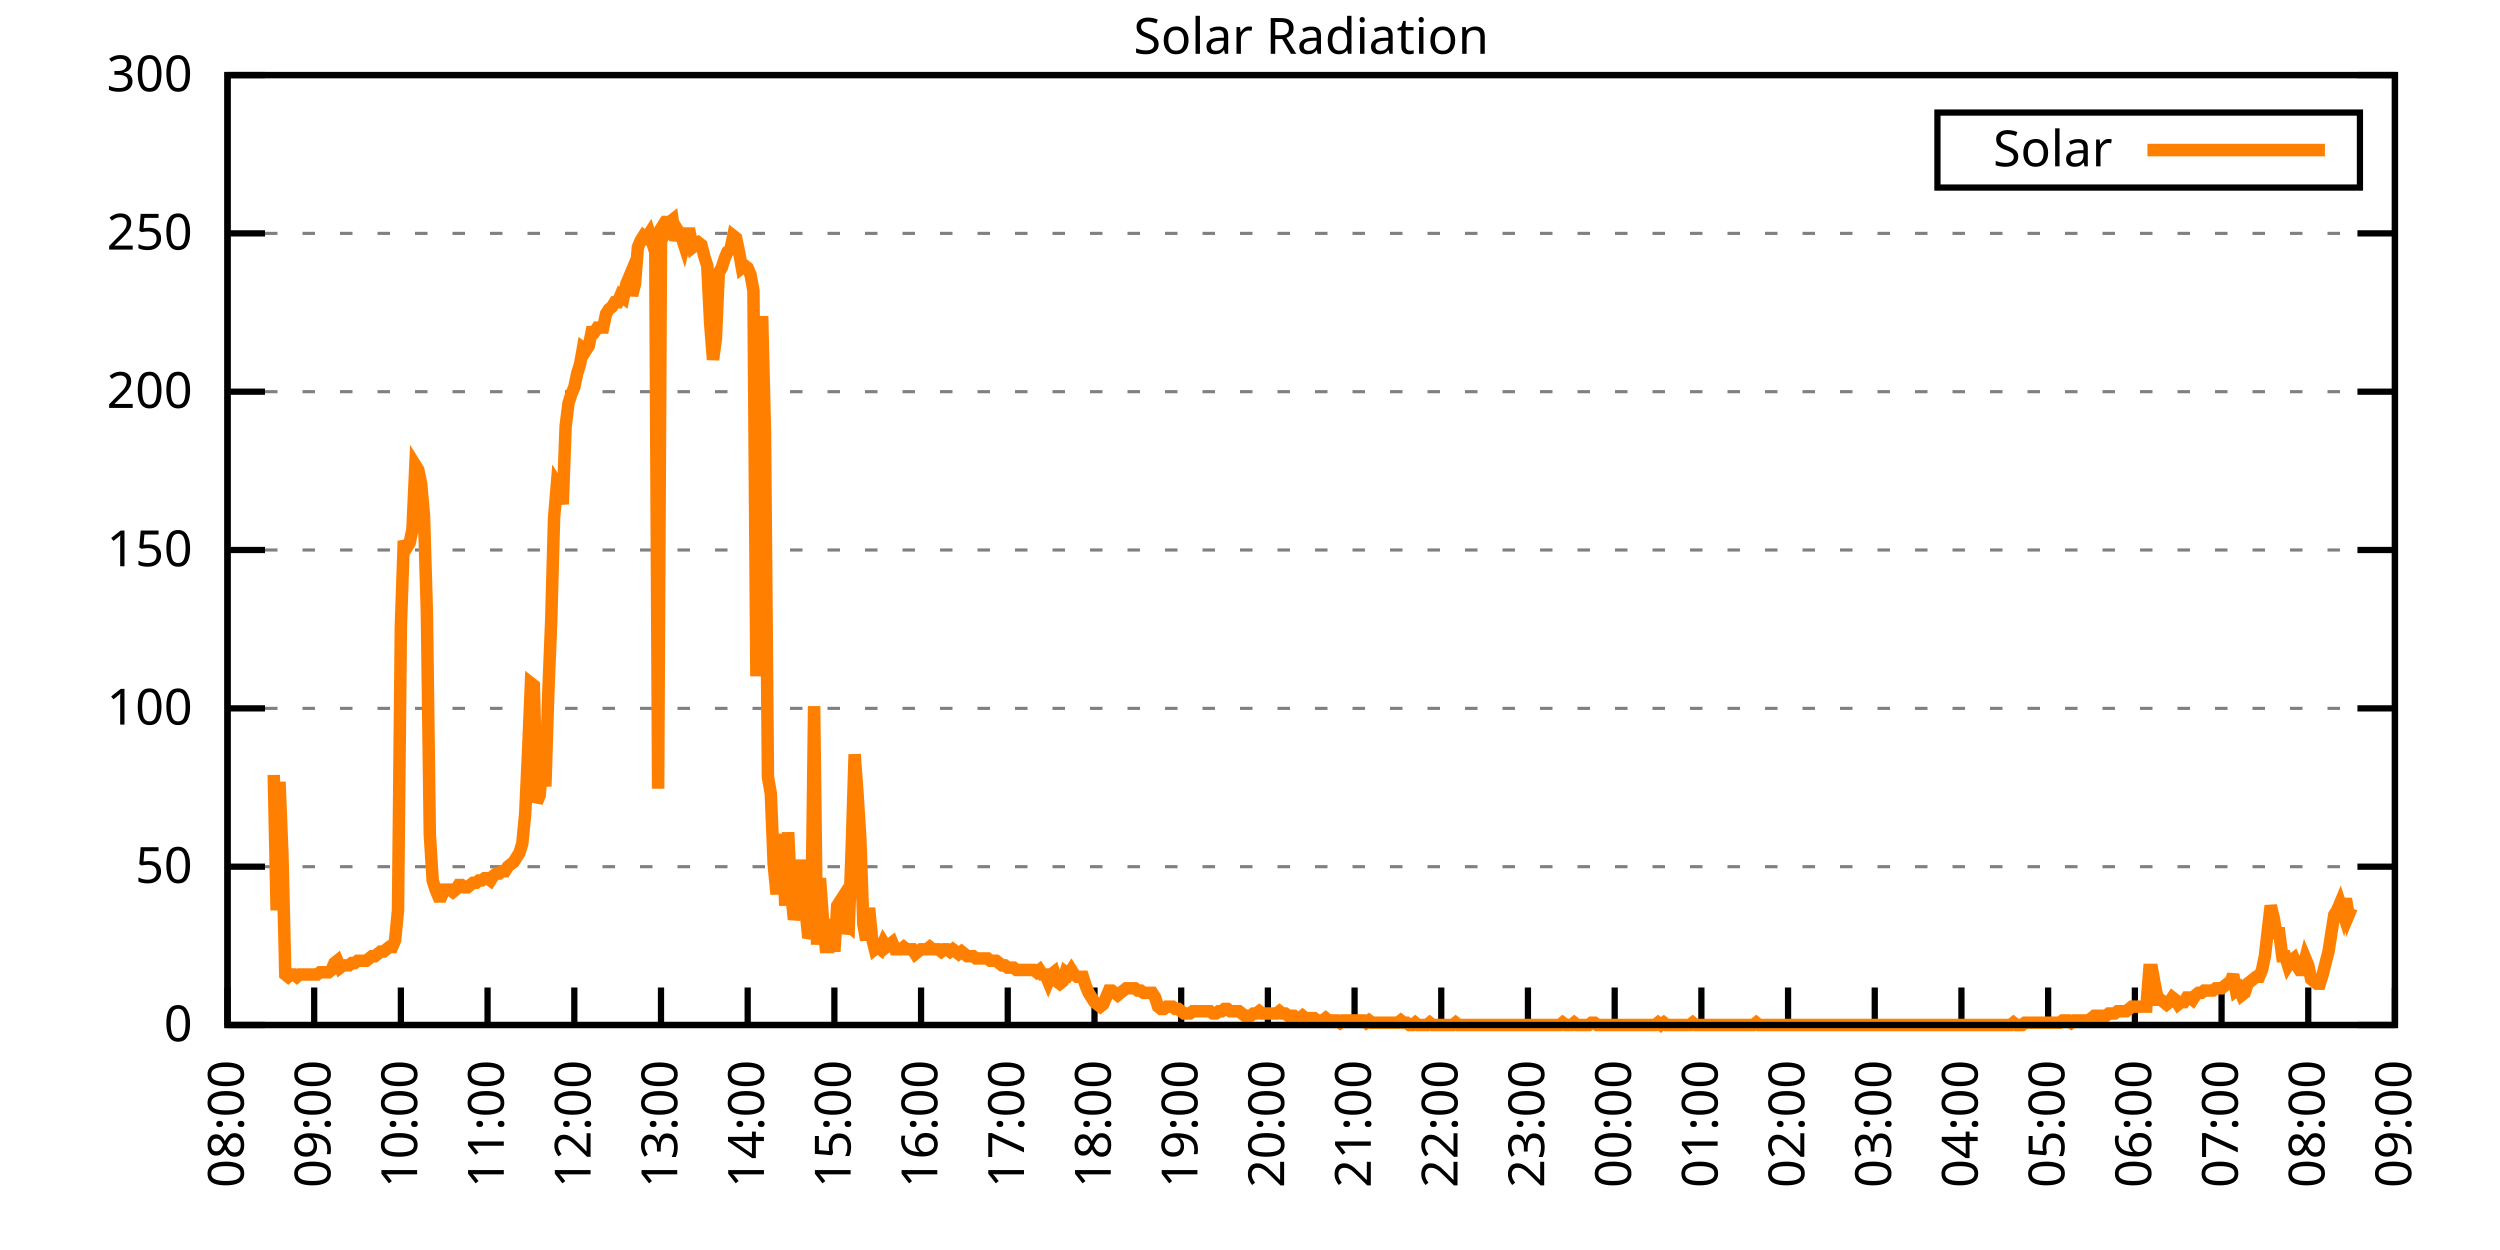
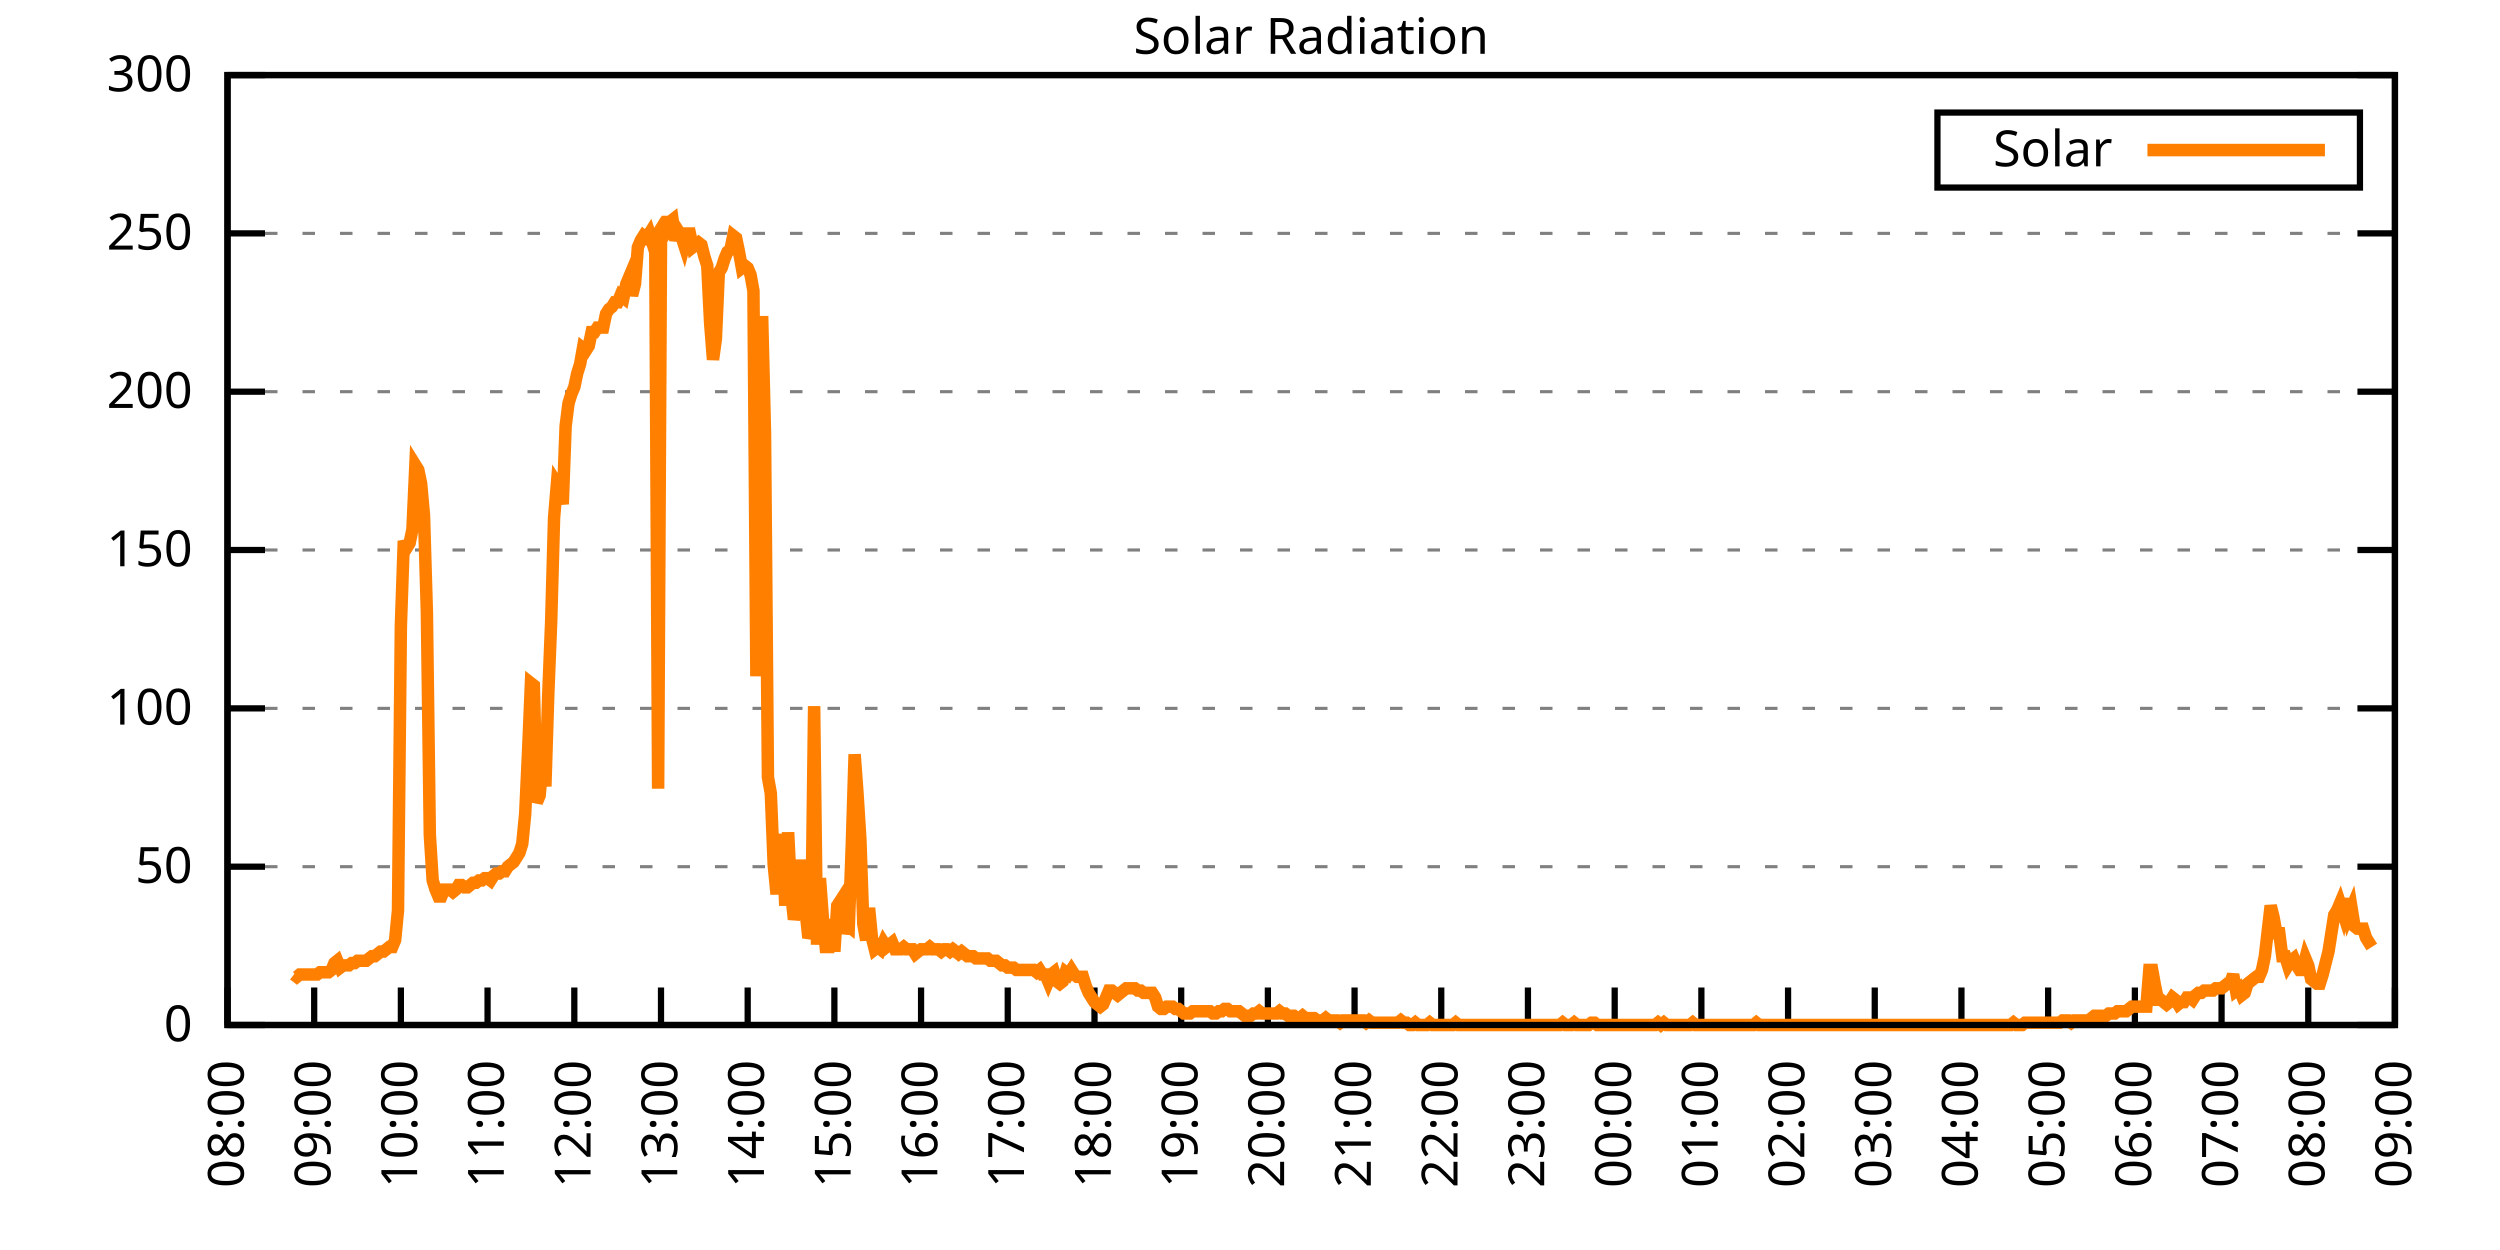
<svg xmlns="http://www.w3.org/2000/svg" xmlns:xlink="http://www.w3.org/1999/xlink" width="400" height="200" viewBox="0 0 400 200">
  <g id="gnuplot_canvas">
    <rect x="0" y="0" width="400" height="200" fill="none" />
    <defs>
      <circle id="gpDot" r="0.5" stroke-width="0.5" stroke="currentColor" />
      <path id="gpPt0" stroke-width="0.333" stroke="currentColor" d="M-1,0 h2 M0,-1 v2" />
      <path id="gpPt1" stroke-width="0.333" stroke="currentColor" d="M-1,-1 L1,1 M1,-1 L-1,1" />
      <path id="gpPt2" stroke-width="0.333" stroke="currentColor" d="M-1,0 L1,0 M0,-1 L0,1 M-1,-1 L1,1 M-1,1 L1,-1" />
      <rect id="gpPt3" stroke-width="0.333" stroke="currentColor" x="-1" y="-1" width="2" height="2" />
      <rect id="gpPt4" stroke-width="0.333" stroke="currentColor" fill="currentColor" x="-1" y="-1" width="2" height="2" />
      <circle id="gpPt5" stroke-width="0.333" stroke="currentColor" cx="0" cy="0" r="1" />
      <use xlink:href="#gpPt5" id="gpPt6" fill="currentColor" stroke="none" />
      <path id="gpPt7" stroke-width="0.333" stroke="currentColor" d="M0,-1.33 L-1.33,0.67 L1.33,0.67 z" />
      <use xlink:href="#gpPt7" id="gpPt8" fill="currentColor" stroke="none" />
      <use xlink:href="#gpPt7" id="gpPt9" stroke="currentColor" transform="rotate(180)" />
      <use xlink:href="#gpPt9" id="gpPt10" fill="currentColor" stroke="none" />
      <use xlink:href="#gpPt3" id="gpPt11" stroke="currentColor" transform="rotate(45)" />
      <use xlink:href="#gpPt11" id="gpPt12" fill="currentColor" stroke="none" />
      <path id="gpPt13" stroke-width="0.333" stroke="currentColor" d="M0,1.330 L1.265,0.411 L0.782,-1.067 L-0.782,-1.076 L-1.265,0.411 z" />
      <use xlink:href="#gpPt13" id="gpPt14" fill="currentColor" stroke="none" />
      <filter id="textbox" filterUnits="objectBoundingBox" x="0" y="0" height="1" width="1">
        <feFlood flood-color="white" flood-opacity="1" result="bgnd" />
        <feComposite in="SourceGraphic" in2="bgnd" operator="atop" />
      </filter>
      <filter id="greybox" filterUnits="objectBoundingBox" x="0" y="0" height="1" width="1">
        <feFlood flood-color="lightgrey" flood-opacity="1" result="grey" />
        <feComposite in="SourceGraphic" in2="grey" operator="atop" />
      </filter>
    </defs>
    <g fill="none" color="white" stroke="currentColor" stroke-width="1.00" stroke-linecap="butt" stroke-linejoin="miter">
</g>
    <g fill="none" color="black" stroke="currentColor" stroke-width="1.00" stroke-linecap="butt" stroke-linejoin="miter">
      <g stroke="none" shape-rendering="crispEdges">
        <polygon fill="rgb(255, 255, 255)" points="36.40,164.00 383.18,164.00 383.18,12.02 36.40,12.02 " />
      </g>
    </g>
    <g fill="none" color="black" stroke="currentColor" stroke-width="1.00" stroke-linecap="butt" stroke-linejoin="miter">
</g>
    <g fill="none" color="black" stroke="black" stroke-width="0.50" stroke-linecap="butt" stroke-linejoin="miter">
</g>
    <g fill="none" color="gray" stroke="currentColor" stroke-width="0.50" stroke-linecap="butt" stroke-linejoin="miter">
      <path stroke="gray" stroke-dasharray="2,4" class="gridline" d="M36.40,164.00 L383.19,164.00  " />
    </g>
    <g fill="none" color="gray" stroke="gray" stroke-width="1.00" stroke-linecap="butt" stroke-linejoin="miter">
</g>
    <g fill="none" color="black" stroke="currentColor" stroke-width="1.00" stroke-linecap="butt" stroke-linejoin="miter">
      <path stroke="black" d="M36.40,164.00 L42.40,164.00 M383.19,164.00 L377.19,164.00  " />
      <g transform="translate(30.80,166.60)" stroke="none" fill="black" font-family="Sans" font-size="8.00" text-anchor="end">
        <text>
          <tspan font-family="Sans"> 0</tspan>
        </text>
      </g>
    </g>
    <g fill="none" color="black" stroke="currentColor" stroke-width="1.00" stroke-linecap="butt" stroke-linejoin="miter">
</g>
    <g fill="none" color="black" stroke="black" stroke-width="0.50" stroke-linecap="butt" stroke-linejoin="miter">
</g>
    <g fill="none" color="gray" stroke="currentColor" stroke-width="0.50" stroke-linecap="butt" stroke-linejoin="miter">
      <path stroke="gray" stroke-dasharray="2,4" class="gridline" d="M36.40,138.67 L383.19,138.67  " />
    </g>
    <g fill="none" color="gray" stroke="gray" stroke-width="1.00" stroke-linecap="butt" stroke-linejoin="miter">
</g>
    <g fill="none" color="black" stroke="currentColor" stroke-width="1.00" stroke-linecap="butt" stroke-linejoin="miter">
      <path stroke="black" d="M36.40,138.67 L42.40,138.67 M383.19,138.67 L377.19,138.67  " />
      <g transform="translate(30.80,141.27)" stroke="none" fill="black" font-family="Sans" font-size="8.00" text-anchor="end">
        <text>
          <tspan font-family="Sans"> 50</tspan>
        </text>
      </g>
    </g>
    <g fill="none" color="black" stroke="currentColor" stroke-width="1.00" stroke-linecap="butt" stroke-linejoin="miter">
</g>
    <g fill="none" color="black" stroke="black" stroke-width="0.50" stroke-linecap="butt" stroke-linejoin="miter">
</g>
    <g fill="none" color="gray" stroke="currentColor" stroke-width="0.50" stroke-linecap="butt" stroke-linejoin="miter">
      <path stroke="gray" stroke-dasharray="2,4" class="gridline" d="M36.40,113.34 L383.19,113.34  " />
    </g>
    <g fill="none" color="gray" stroke="gray" stroke-width="1.00" stroke-linecap="butt" stroke-linejoin="miter">
</g>
    <g fill="none" color="black" stroke="currentColor" stroke-width="1.00" stroke-linecap="butt" stroke-linejoin="miter">
      <path stroke="black" d="M36.40,113.34 L42.40,113.34 M383.19,113.34 L377.19,113.34  " />
      <g transform="translate(30.80,115.94)" stroke="none" fill="black" font-family="Sans" font-size="8.00" text-anchor="end">
        <text>
          <tspan font-family="Sans"> 100</tspan>
        </text>
      </g>
    </g>
    <g fill="none" color="black" stroke="currentColor" stroke-width="1.00" stroke-linecap="butt" stroke-linejoin="miter">
</g>
    <g fill="none" color="black" stroke="black" stroke-width="0.50" stroke-linecap="butt" stroke-linejoin="miter">
</g>
    <g fill="none" color="gray" stroke="currentColor" stroke-width="0.50" stroke-linecap="butt" stroke-linejoin="miter">
      <path stroke="gray" stroke-dasharray="2,4" class="gridline" d="M36.40,88.00 L383.19,88.00  " />
    </g>
    <g fill="none" color="gray" stroke="gray" stroke-width="1.00" stroke-linecap="butt" stroke-linejoin="miter">
</g>
    <g fill="none" color="black" stroke="currentColor" stroke-width="1.00" stroke-linecap="butt" stroke-linejoin="miter">
      <path stroke="black" d="M36.40,88.00 L42.40,88.00 M383.19,88.00 L377.19,88.00  " />
      <g transform="translate(30.80,90.60)" stroke="none" fill="black" font-family="Sans" font-size="8.00" text-anchor="end">
        <text>
          <tspan font-family="Sans"> 150</tspan>
        </text>
      </g>
    </g>
    <g fill="none" color="black" stroke="currentColor" stroke-width="1.00" stroke-linecap="butt" stroke-linejoin="miter">
</g>
    <g fill="none" color="black" stroke="black" stroke-width="0.50" stroke-linecap="butt" stroke-linejoin="miter">
</g>
    <g fill="none" color="gray" stroke="currentColor" stroke-width="0.50" stroke-linecap="butt" stroke-linejoin="miter">
      <path stroke="gray" stroke-dasharray="2,4" class="gridline" d="M36.40,62.67 L383.19,62.67  " />
    </g>
    <g fill="none" color="gray" stroke="gray" stroke-width="1.00" stroke-linecap="butt" stroke-linejoin="miter">
</g>
    <g fill="none" color="black" stroke="currentColor" stroke-width="1.00" stroke-linecap="butt" stroke-linejoin="miter">
      <path stroke="black" d="M36.40,62.67 L42.40,62.67 M383.19,62.67 L377.19,62.67  " />
      <g transform="translate(30.80,65.27)" stroke="none" fill="black" font-family="Sans" font-size="8.00" text-anchor="end">
        <text>
          <tspan font-family="Sans"> 200</tspan>
        </text>
      </g>
    </g>
    <g fill="none" color="black" stroke="currentColor" stroke-width="1.00" stroke-linecap="butt" stroke-linejoin="miter">
</g>
    <g fill="none" color="black" stroke="black" stroke-width="0.50" stroke-linecap="butt" stroke-linejoin="miter">
</g>
    <g fill="none" color="gray" stroke="currentColor" stroke-width="0.50" stroke-linecap="butt" stroke-linejoin="miter">
      <path stroke="gray" stroke-dasharray="2,4" class="gridline" d="M36.40,37.34 L383.19,37.34  " />
    </g>
    <g fill="none" color="gray" stroke="gray" stroke-width="1.00" stroke-linecap="butt" stroke-linejoin="miter">
</g>
    <g fill="none" color="black" stroke="currentColor" stroke-width="1.00" stroke-linecap="butt" stroke-linejoin="miter">
      <path stroke="black" d="M36.40,37.34 L42.40,37.34 M383.19,37.34 L377.19,37.34  " />
      <g transform="translate(30.80,39.94)" stroke="none" fill="black" font-family="Sans" font-size="8.00" text-anchor="end">
        <text>
          <tspan font-family="Sans"> 250</tspan>
        </text>
      </g>
    </g>
    <g fill="none" color="black" stroke="currentColor" stroke-width="1.00" stroke-linecap="butt" stroke-linejoin="miter">
</g>
    <g fill="none" color="black" stroke="black" stroke-width="0.50" stroke-linecap="butt" stroke-linejoin="miter">
</g>
    <g fill="none" color="gray" stroke="currentColor" stroke-width="0.50" stroke-linecap="butt" stroke-linejoin="miter">
      <path stroke="gray" stroke-dasharray="2,4" class="gridline" d="M36.40,12.01 L383.19,12.01  " />
    </g>
    <g fill="none" color="gray" stroke="gray" stroke-width="1.00" stroke-linecap="butt" stroke-linejoin="miter">
</g>
    <g fill="none" color="black" stroke="currentColor" stroke-width="1.00" stroke-linecap="butt" stroke-linejoin="miter">
      <path stroke="black" d="M36.40,12.01 L42.40,12.01 M383.19,12.01 L377.19,12.01  " />
      <g transform="translate(30.80,14.61)" stroke="none" fill="black" font-family="Sans" font-size="8.00" text-anchor="end">
        <text>
          <tspan font-family="Sans"> 300</tspan>
        </text>
      </g>
    </g>
    <g fill="none" color="black" stroke="currentColor" stroke-width="1.00" stroke-linecap="butt" stroke-linejoin="miter">
      <path stroke="black" d="M36.40,164.00 L36.40,158.00  " />
      <g transform="translate(39.00,169.60) rotate(270.00)" stroke="none" fill="black" font-family="Sans" font-size="8.00" text-anchor="end">
        <text>
          <tspan font-family="Sans">08:00</tspan>
        </text>
      </g>
    </g>
    <g fill="none" color="black" stroke="currentColor" stroke-width="1.00" stroke-linecap="butt" stroke-linejoin="miter">
      <path stroke="black" d="M50.27,164.00 L50.27,158.00  " />
      <g transform="translate(52.87,169.60) rotate(270.00)" stroke="none" fill="black" font-family="Sans" font-size="8.00" text-anchor="end">
        <text>
          <tspan font-family="Sans">09:00</tspan>
        </text>
      </g>
    </g>
    <g fill="none" color="black" stroke="currentColor" stroke-width="1.00" stroke-linecap="butt" stroke-linejoin="miter">
      <path stroke="black" d="M64.14,164.00 L64.14,158.00  " />
      <g transform="translate(66.74,169.60) rotate(270.00)" stroke="none" fill="black" font-family="Sans" font-size="8.00" text-anchor="end">
        <text>
          <tspan font-family="Sans">10:00</tspan>
        </text>
      </g>
    </g>
    <g fill="none" color="black" stroke="currentColor" stroke-width="1.00" stroke-linecap="butt" stroke-linejoin="miter">
      <path stroke="black" d="M78.01,164.00 L78.01,158.00  " />
      <g transform="translate(80.61,169.60) rotate(270.00)" stroke="none" fill="black" font-family="Sans" font-size="8.00" text-anchor="end">
        <text>
          <tspan font-family="Sans">11:00</tspan>
        </text>
      </g>
    </g>
    <g fill="none" color="black" stroke="currentColor" stroke-width="1.00" stroke-linecap="butt" stroke-linejoin="miter">
      <path stroke="black" d="M91.89,164.00 L91.89,158.00  " />
      <g transform="translate(94.49,169.60) rotate(270.00)" stroke="none" fill="black" font-family="Sans" font-size="8.00" text-anchor="end">
        <text>
          <tspan font-family="Sans">12:00</tspan>
        </text>
      </g>
    </g>
    <g fill="none" color="black" stroke="currentColor" stroke-width="1.00" stroke-linecap="butt" stroke-linejoin="miter">
      <path stroke="black" d="M105.76,164.00 L105.76,158.00  " />
      <g transform="translate(108.36,169.60) rotate(270.00)" stroke="none" fill="black" font-family="Sans" font-size="8.00" text-anchor="end">
        <text>
          <tspan font-family="Sans">13:00</tspan>
        </text>
      </g>
    </g>
    <g fill="none" color="black" stroke="currentColor" stroke-width="1.00" stroke-linecap="butt" stroke-linejoin="miter">
      <path stroke="black" d="M119.63,164.00 L119.63,158.00  " />
      <g transform="translate(122.23,169.60) rotate(270.00)" stroke="none" fill="black" font-family="Sans" font-size="8.00" text-anchor="end">
        <text>
          <tspan font-family="Sans">14:00</tspan>
        </text>
      </g>
    </g>
    <g fill="none" color="black" stroke="currentColor" stroke-width="1.00" stroke-linecap="butt" stroke-linejoin="miter">
      <path stroke="black" d="M133.50,164.00 L133.50,158.00  " />
      <g transform="translate(136.10,169.60) rotate(270.00)" stroke="none" fill="black" font-family="Sans" font-size="8.00" text-anchor="end">
        <text>
          <tspan font-family="Sans">15:00</tspan>
        </text>
      </g>
    </g>
    <g fill="none" color="black" stroke="currentColor" stroke-width="1.00" stroke-linecap="butt" stroke-linejoin="miter">
      <path stroke="black" d="M147.37,164.00 L147.37,158.00  " />
      <g transform="translate(149.97,169.60) rotate(270.00)" stroke="none" fill="black" font-family="Sans" font-size="8.00" text-anchor="end">
        <text>
          <tspan font-family="Sans">16:00</tspan>
        </text>
      </g>
    </g>
    <g fill="none" color="black" stroke="currentColor" stroke-width="1.00" stroke-linecap="butt" stroke-linejoin="miter">
      <path stroke="black" d="M161.24,164.00 L161.24,158.00  " />
      <g transform="translate(163.84,169.60) rotate(270.00)" stroke="none" fill="black" font-family="Sans" font-size="8.00" text-anchor="end">
        <text>
          <tspan font-family="Sans">17:00</tspan>
        </text>
      </g>
    </g>
    <g fill="none" color="black" stroke="currentColor" stroke-width="1.00" stroke-linecap="butt" stroke-linejoin="miter">
      <path stroke="black" d="M175.12,164.00 L175.12,158.00  " />
      <g transform="translate(177.72,169.60) rotate(270.00)" stroke="none" fill="black" font-family="Sans" font-size="8.00" text-anchor="end">
        <text>
          <tspan font-family="Sans">18:00</tspan>
        </text>
      </g>
    </g>
    <g fill="none" color="black" stroke="currentColor" stroke-width="1.00" stroke-linecap="butt" stroke-linejoin="miter">
      <path stroke="black" d="M188.99,164.00 L188.99,158.00  " />
      <g transform="translate(191.59,169.60) rotate(270.00)" stroke="none" fill="black" font-family="Sans" font-size="8.00" text-anchor="end">
        <text>
          <tspan font-family="Sans">19:00</tspan>
        </text>
      </g>
    </g>
    <g fill="none" color="black" stroke="currentColor" stroke-width="1.00" stroke-linecap="butt" stroke-linejoin="miter">
      <path stroke="black" d="M202.86,164.00 L202.86,158.00  " />
      <g transform="translate(205.46,169.60) rotate(270.00)" stroke="none" fill="black" font-family="Sans" font-size="8.00" text-anchor="end">
        <text>
          <tspan font-family="Sans">20:00</tspan>
        </text>
      </g>
    </g>
    <g fill="none" color="black" stroke="currentColor" stroke-width="1.00" stroke-linecap="butt" stroke-linejoin="miter">
      <path stroke="black" d="M216.73,164.00 L216.73,158.00  " />
      <g transform="translate(219.33,169.60) rotate(270.00)" stroke="none" fill="black" font-family="Sans" font-size="8.00" text-anchor="end">
        <text>
          <tspan font-family="Sans">21:00</tspan>
        </text>
      </g>
    </g>
    <g fill="none" color="black" stroke="currentColor" stroke-width="1.00" stroke-linecap="butt" stroke-linejoin="miter">
      <path stroke="black" d="M230.60,164.00 L230.60,158.00  " />
      <g transform="translate(233.20,169.60) rotate(270.00)" stroke="none" fill="black" font-family="Sans" font-size="8.00" text-anchor="end">
        <text>
          <tspan font-family="Sans">22:00</tspan>
        </text>
      </g>
    </g>
    <g fill="none" color="black" stroke="currentColor" stroke-width="1.00" stroke-linecap="butt" stroke-linejoin="miter">
      <path stroke="black" d="M244.47,164.00 L244.47,158.00  " />
      <g transform="translate(247.07,169.60) rotate(270.00)" stroke="none" fill="black" font-family="Sans" font-size="8.00" text-anchor="end">
        <text>
          <tspan font-family="Sans">23:00</tspan>
        </text>
      </g>
    </g>
    <g fill="none" color="black" stroke="currentColor" stroke-width="1.00" stroke-linecap="butt" stroke-linejoin="miter">
      <path stroke="black" d="M258.35,164.00 L258.35,158.00  " />
      <g transform="translate(260.95,169.60) rotate(270.00)" stroke="none" fill="black" font-family="Sans" font-size="8.00" text-anchor="end">
        <text>
          <tspan font-family="Sans">00:00</tspan>
        </text>
      </g>
    </g>
    <g fill="none" color="black" stroke="currentColor" stroke-width="1.00" stroke-linecap="butt" stroke-linejoin="miter">
      <path stroke="black" d="M272.22,164.00 L272.22,158.00  " />
      <g transform="translate(274.82,169.60) rotate(270.00)" stroke="none" fill="black" font-family="Sans" font-size="8.00" text-anchor="end">
        <text>
          <tspan font-family="Sans">01:00</tspan>
        </text>
      </g>
    </g>
    <g fill="none" color="black" stroke="currentColor" stroke-width="1.00" stroke-linecap="butt" stroke-linejoin="miter">
      <path stroke="black" d="M286.09,164.00 L286.09,158.00  " />
      <g transform="translate(288.69,169.60) rotate(270.00)" stroke="none" fill="black" font-family="Sans" font-size="8.00" text-anchor="end">
        <text>
          <tspan font-family="Sans">02:00</tspan>
        </text>
      </g>
    </g>
    <g fill="none" color="black" stroke="currentColor" stroke-width="1.00" stroke-linecap="butt" stroke-linejoin="miter">
      <path stroke="black" d="M299.96,164.00 L299.96,158.00  " />
      <g transform="translate(302.56,169.60) rotate(270.00)" stroke="none" fill="black" font-family="Sans" font-size="8.00" text-anchor="end">
        <text>
          <tspan font-family="Sans">03:00</tspan>
        </text>
      </g>
    </g>
    <g fill="none" color="black" stroke="currentColor" stroke-width="1.00" stroke-linecap="butt" stroke-linejoin="miter">
      <path stroke="black" d="M313.83,164.00 L313.83,158.00  " />
      <g transform="translate(316.43,169.60) rotate(270.00)" stroke="none" fill="black" font-family="Sans" font-size="8.00" text-anchor="end">
        <text>
          <tspan font-family="Sans">04:00</tspan>
        </text>
      </g>
    </g>
    <g fill="none" color="black" stroke="currentColor" stroke-width="1.00" stroke-linecap="butt" stroke-linejoin="miter">
      <path stroke="black" d="M327.70,164.00 L327.70,158.00  " />
      <g transform="translate(330.30,169.60) rotate(270.00)" stroke="none" fill="black" font-family="Sans" font-size="8.00" text-anchor="end">
        <text>
          <tspan font-family="Sans">05:00</tspan>
        </text>
      </g>
    </g>
    <g fill="none" color="black" stroke="currentColor" stroke-width="1.00" stroke-linecap="butt" stroke-linejoin="miter">
      <path stroke="black" d="M341.58,164.00 L341.58,158.00  " />
      <g transform="translate(344.18,169.60) rotate(270.00)" stroke="none" fill="black" font-family="Sans" font-size="8.00" text-anchor="end">
        <text>
          <tspan font-family="Sans">06:00</tspan>
        </text>
      </g>
    </g>
    <g fill="none" color="black" stroke="currentColor" stroke-width="1.00" stroke-linecap="butt" stroke-linejoin="miter">
      <path stroke="black" d="M355.45,164.00 L355.45,158.00  " />
      <g transform="translate(358.05,169.60) rotate(270.00)" stroke="none" fill="black" font-family="Sans" font-size="8.00" text-anchor="end">
        <text>
          <tspan font-family="Sans">07:00</tspan>
        </text>
      </g>
    </g>
    <g fill="none" color="black" stroke="currentColor" stroke-width="1.00" stroke-linecap="butt" stroke-linejoin="miter">
      <path stroke="black" d="M369.32,164.00 L369.32,158.00  " />
      <g transform="translate(371.92,169.60) rotate(270.00)" stroke="none" fill="black" font-family="Sans" font-size="8.00" text-anchor="end">
        <text>
          <tspan font-family="Sans">08:00</tspan>
        </text>
      </g>
    </g>
    <g fill="none" color="black" stroke="currentColor" stroke-width="1.00" stroke-linecap="butt" stroke-linejoin="miter">
      <path stroke="black" d="M383.19,164.00 L383.19,158.00  " />
      <g transform="translate(385.79,169.60) rotate(270.00)" stroke="none" fill="black" font-family="Sans" font-size="8.00" text-anchor="end">
        <text>
          <tspan font-family="Sans">09:00</tspan>
        </text>
      </g>
    </g>
    <g fill="none" color="black" stroke="currentColor" stroke-width="1.00" stroke-linecap="butt" stroke-linejoin="miter">
</g>
    <g fill="none" color="black" stroke="currentColor" stroke-width="1.00" stroke-linecap="butt" stroke-linejoin="miter">
      <path stroke="black" d="M36.40,12.01 L36.40,164.00 L383.19,164.00 L383.19,12.01 L36.40,12.01 Z  " />
    </g>
    <g fill="none" color="black" stroke="currentColor" stroke-width="1.00" stroke-linecap="butt" stroke-linejoin="miter">
</g>
    <g fill="none" color="black" stroke="currentColor" stroke-width="1.00" stroke-linecap="butt" stroke-linejoin="miter">
      <path stroke="black" d="M309.99,30.01 L309.99,18.01 L377.59,18.01 L377.59,30.01 L309.99,30.01 Z  " />
    </g>
    <g id="Solar_Radiation_plot_1">
      <g fill="none" color="white" stroke="black" stroke-width="2.00" stroke-linecap="butt" stroke-linejoin="miter">
</g>
      <g fill="none" color="black" stroke="currentColor" stroke-width="2.00" stroke-linecap="butt" stroke-linejoin="miter">
        <g transform="translate(337.99,26.61)" stroke="none" fill="black" font-family="Sans" font-size="8.00" text-anchor="end">
          <text>
            <tspan font-family="Sans">Solar</tspan>
          </text>
        </g>
      </g>
      <g fill="none" color="black" stroke="currentColor" stroke-width="2.00" stroke-linecap="butt" stroke-linejoin="miter">
-         <path stroke="rgb(255, 127,   0)" d="M343.59,24.01 L371.99,24.01 M43.80,123.99 L44.26,145.65 L44.72,125.09 L45.19,136.84 L45.65,155.92 L46.11,156.29   L46.57,155.92 L47.03,155.92 L47.50,156.29 L47.96,155.92 L48.42,155.92 L48.88,155.92 L49.35,155.92 L49.81,155.92   L50.27,155.92 L50.73,155.92 L51.20,155.56 L51.66,155.56 L52.12,155.56 L52.58,155.56 L53.05,155.19 L53.51,154.09   L53.97,153.72 L54.43,154.82 L54.90,154.46 L55.36,154.46 L55.82,154.46 L56.28,154.09 L56.75,154.09 L57.21,153.72   L57.67,153.72 L58.13,153.72 L58.59,153.72 L59.06,153.35 L59.52,152.99 L59.98,152.99 L60.44,152.62 L60.91,152.25   L61.37,152.25 L61.83,151.89 L62.29,151.52 L62.76,151.52 L63.22,150.42 L63.68,145.65 L64.14,100.13 L64.61,86.55   L65.07,87.65 L65.53,86.91 L65.99,84.71 L66.46,74.43 L66.92,75.17 L67.38,77.37 L67.84,82.51 L68.30,97.93   L68.77,133.53 L69.23,140.87 L69.69,142.34 L70.15,143.44 L70.62,143.44 L71.08,142.34 L71.54,142.34 L72.00,142.34   L72.47,142.71 L72.93,142.34 L73.39,141.61 L73.85,141.61 L74.32,141.98 L74.78,141.98 L75.24,141.61 L75.70,141.24   L76.17,141.24 L76.63,140.87 L77.09,140.87 L77.55,140.51 L78.01,140.51 L78.48,140.87 L78.94,140.14 L79.40,139.77   L79.86,139.77 L80.33,139.41 L80.79,139.41 L81.25,138.67 L81.71,138.30 L82.18,137.94 L82.64,137.20 L83.10,136.47   L83.56,135.00 L84.03,130.23 L84.49,120.32 L84.95,109.31 L85.41,109.67 L85.88,128.39 L86.34,127.29 L86.80,122.15   L87.26,125.82 L87.72,111.14 L88.19,99.39 L88.65,82.88 L89.11,77.37 L89.57,78.10 L90.04,80.67 L90.50,68.19   L90.96,64.52 L91.42,63.05 L91.89,61.95 L92.35,59.75 L92.81,58.28 L93.27,55.71 L93.74,56.08 L94.20,55.35   L94.66,53.14 L95.12,53.14 L95.59,52.41 L96.05,52.41 L96.51,52.41 L96.97,50.21 L97.44,49.47 L97.90,49.11   L98.36,48.37 L98.82,48.37 L99.28,47.27 L99.75,47.64 L100.21,45.43 L100.67,44.33 L101.13,47.27 L101.60,45.43   L102.06,39.56 L102.52,38.46 L102.98,37.73 L103.45,38.09 L103.91,37.36 L104.37,38.83 L104.83,38.09 L105.30,126.19   L105.76,38.46 L106.22,37.73 L106.68,35.52 L107.15,35.52 L107.61,35.16 L108.07,38.46 L108.53,36.99 L108.99,37.73   L109.46,39.19 L109.92,37.36 L110.38,37.36 L110.84,39.56 L111.31,39.19 L111.77,38.83 L112.23,39.19 L112.69,41.03   L113.16,42.50 L113.62,51.68 L114.08,57.55 L114.54,54.24 L115.01,43.60 L115.47,42.87 L115.93,41.40 L116.39,40.30   L116.86,39.93 L117.32,37.73 L117.78,38.09 L118.24,40.30 L118.70,42.87 L119.17,42.50 L119.63,42.87 L120.09,43.97   L120.55,46.54 L121.02,108.20 L121.48,88.75 L121.94,50.57 L122.40,69.29 L122.87,124.36 L123.33,126.93 L123.79,138.30   L124.25,143.08 L124.72,135.74 L125.18,133.53 L125.64,144.91 L126.10,133.17 L126.57,142.71 L127.03,147.11 L127.49,145.28   L127.95,137.57 L128.41,143.81 L128.88,145.65 L129.34,150.05 L129.80,148.95 L130.26,112.98 L130.73,151.15 L131.19,140.51   L131.65,146.75 L132.11,151.52 L132.58,151.52 L133.04,147.11 L133.50,152.25 L133.96,144.91 L134.43,144.18 L134.89,149.32   L135.35,147.85 L135.81,148.22 L136.28,135.37 L136.74,120.69 L137.20,126.93 L137.66,134.27 L138.13,147.85 L138.59,150.42   L139.05,145.28 L139.51,150.05 L139.97,151.89 L140.44,151.52 L140.90,151.89 L141.36,150.79 L141.82,151.52 L142.29,151.15   L142.75,150.79 L143.21,151.89 L143.67,151.89 L144.14,151.89 L144.60,151.52 L145.06,151.89 L145.52,151.89 L145.99,151.89   L146.45,152.62 L146.91,152.25 L147.37,151.89 L147.84,151.89 L148.30,151.89 L148.76,151.52 L149.22,151.89 L149.68,151.89   L150.15,151.89 L150.61,152.25 L151.07,151.89 L151.53,151.89 L152.00,152.25 L152.46,151.89 L152.92,152.25 L153.38,152.62   L153.85,152.25 L154.31,152.62 L154.77,152.99 L155.23,152.99 L155.70,152.99 L156.16,153.35 L156.62,153.35 L157.08,153.35   L157.55,153.35 L158.01,153.35 L158.47,153.72 L158.93,153.72 L159.39,153.72 L159.86,154.09 L160.32,154.46 L160.78,154.46   L161.24,154.82 L161.71,154.82 L162.17,154.82 L162.63,155.19 L163.09,155.19 L163.56,155.19 L164.02,155.19 L164.48,155.19   L164.94,155.19 L165.41,155.19 L165.87,155.56 L166.33,155.19 L166.79,155.92 L167.26,155.92 L167.72,157.03 L168.18,155.92   L168.64,155.56 L169.10,157.03 L169.57,157.39 L170.03,157.03 L170.49,155.56 L170.95,155.92 L171.42,155.19 L171.88,155.92   L172.34,156.29 L172.80,156.29 L173.27,156.29 L173.73,157.76 L174.19,158.86 L174.65,159.60 L175.12,160.33 L175.58,160.70   L176.04,161.06 L176.50,160.70 L176.97,159.60 L177.43,158.49 L177.89,158.49 L178.35,158.86 L178.82,159.23 L179.28,158.86   L179.74,158.49 L180.20,158.13 L180.66,158.13 L181.13,158.13 L181.59,158.13 L182.05,158.49 L182.51,158.49 L182.98,158.86   L183.44,158.86 L183.90,158.86 L184.36,158.86 L184.83,159.60 L185.29,161.06 L185.75,161.43 L186.21,161.43 L186.68,161.06   L187.14,161.06 L187.60,161.06 L188.06,161.43 L188.53,161.43 L188.99,161.80 L189.45,162.16 L189.91,162.16 L190.37,162.16   L190.84,161.80 L191.30,161.80 L191.76,161.80 L192.22,161.80 L192.69,161.80 L193.15,161.80 L193.61,161.80 L194.07,162.16   L194.54,162.16 L195.00,161.80 L195.46,161.80 L195.92,161.43 L196.39,161.43 L196.85,161.80 L197.31,161.80 L197.77,161.80   L198.24,161.80 L198.70,162.16 L199.16,162.53 L199.62,162.53 L200.08,162.53 L200.55,162.16 L201.01,162.16 L201.47,161.80   L201.93,162.16 L202.40,162.16 L202.86,162.16 L203.32,162.16 L203.78,162.16 L204.25,162.16 L204.71,161.80 L205.17,162.16   L205.63,162.16 L206.10,162.53 L206.56,162.53 L207.02,162.53 L207.48,162.90 L207.95,162.90 L208.41,162.53 L208.87,162.90   L209.33,162.90 L209.80,162.90 L210.26,162.90 L210.72,163.27 L211.18,163.27 L211.64,163.27 L212.11,162.90 L212.57,163.27   L213.03,163.27 L213.49,163.27 L213.96,163.27 L214.42,163.63 L214.88,163.27 L215.34,163.27 L215.81,163.27 L216.27,163.27   L216.73,163.27 L217.19,163.27 L217.66,163.27 L218.12,163.27 L218.58,163.63 L219.04,163.27 L219.51,163.63 L219.97,163.63   L220.43,163.63 L220.89,163.63 L221.35,163.63 L221.82,163.63 L222.28,163.63 L222.74,163.63 L223.20,163.63 L223.67,163.63   L224.13,163.27 L224.59,163.63 L225.05,163.63 L225.52,164.00 L225.98,164.00 L226.44,163.63 L226.90,164.00 L227.37,164.00   L227.83,164.00 L228.29,164.00 L228.75,163.63 L229.22,164.00 L229.68,164.00 L230.14,164.00 L230.60,164.00 L231.06,164.00   L231.53,164.00 L231.99,164.00 L232.45,164.00 L232.91,163.63 L233.38,164.00 L233.84,164.00 L234.30,164.00 L234.76,164.00   L235.23,164.00 L235.69,164.00 L236.15,164.00 L236.61,164.00 L237.08,164.00 L237.54,164.00 L238.00,164.00 L238.46,164.00   L238.93,164.00 L239.39,164.00 L239.85,164.00 L240.31,164.00 L240.77,164.00 L241.24,164.00 L241.70,164.00 L242.16,164.00   L242.62,164.00 L243.09,164.00 L243.55,164.00 L244.01,164.00 L244.47,164.00 L244.94,164.00 L245.40,164.00 L245.86,164.00   L246.32,164.00 L246.79,164.00 L247.25,164.00 L247.71,164.00 L248.17,164.00 L248.64,164.00 L249.10,164.00 L249.56,164.00   L250.02,163.63 L250.49,164.00 L250.95,164.00 L251.41,164.00 L251.87,163.63 L252.33,164.00 L252.80,164.00 L253.26,164.00   L253.72,164.00 L254.18,164.00 L254.65,163.63 L255.11,163.63 L255.57,164.00 L256.03,164.00 L256.50,164.00 L256.96,164.00   L257.42,164.00 L257.88,164.00 L258.35,164.00 L258.81,164.00 L259.27,164.00 L259.73,164.00 L260.20,164.00 L260.66,164.00   L261.12,164.00 L261.58,164.00 L262.04,164.00 L262.51,164.00 L262.97,164.00 L263.43,164.00 L263.89,164.00 L264.36,164.00   L264.82,164.00 L265.28,163.63 L265.74,164.00 L266.21,163.63 L266.67,164.00 L267.13,164.00 L267.59,164.00 L268.06,164.00   L268.52,164.00 L268.98,164.00 L269.44,164.00 L269.91,164.00 L270.37,164.00 L270.83,163.63 L271.29,164.00 L271.75,164.00   L272.22,164.00 L272.68,164.00 L273.14,164.00 L273.60,164.00 L274.07,164.00 L274.53,164.00 L274.99,164.00 L275.45,164.00   L275.92,164.00 L276.38,164.00 L276.84,164.00 L277.30,164.00 L277.77,164.00 L278.23,164.00 L278.69,164.00 L279.15,164.00   L279.62,164.00 L280.08,164.00 L280.54,164.00 L281.00,163.63 L281.46,164.00 L281.93,164.00 L282.39,164.00 L282.85,164.00   L283.31,164.00 L283.78,164.00 L284.24,164.00 L284.70,164.00 L285.16,164.00 L285.63,164.00 L286.09,164.00 L286.55,164.00   L287.01,164.00 L287.48,164.00 L287.94,164.00 L288.40,164.00 L288.86,164.00 L289.33,164.00 L289.79,164.00 L290.25,164.00   L290.71,164.00 L291.18,164.00 L291.64,164.00 L292.10,164.00 L292.56,164.00 L293.02,164.00 L293.49,164.00 L293.95,164.00   L294.41,164.00 L294.87,164.00 L295.34,164.00 L295.80,164.00 L296.26,164.00 L296.72,164.00 L297.19,164.00 L297.65,164.00   L298.11,164.00 L298.57,164.00 L299.04,164.00 L299.50,164.00 L299.96,164.00 L300.42,164.00 L300.89,164.00 L301.35,164.00   L301.81,164.00 L302.27,164.00 L302.73,164.00 L303.20,164.00 L303.66,164.00 L304.12,164.00 L304.58,164.00 L305.05,164.00   L305.51,164.00 L305.97,164.00 L306.43,164.00 L306.90,164.00 L307.36,164.00 L307.82,164.00 L308.28,164.00 L308.75,164.00   L309.21,164.00 L309.67,164.00 L310.13,164.00 L310.60,164.00 L311.06,164.00 L311.52,164.00 L311.98,164.00 L312.44,164.00   L312.91,164.00 L313.37,164.00 L313.83,164.00 L314.29,164.00 L314.76,164.00 L315.22,164.00 L315.68,164.00 L316.14,164.00   L316.61,164.00 L317.07,164.00 L317.53,164.00 L317.99,164.00 L318.46,164.00 L318.92,164.00 L319.38,164.00 L319.84,164.00   L320.31,164.00 L320.77,164.00 L321.23,164.00 L321.69,164.00 L322.15,163.63 L322.62,164.00 L323.08,164.00 L323.54,164.00   L324.00,163.63 L324.47,163.63 L324.93,163.63 L325.39,163.63 L325.85,163.63 L326.32,163.63 L326.78,163.63 L327.24,163.63   L327.70,163.63 L328.17,163.63 L328.63,163.63 L329.09,163.63 L329.55,163.63 L330.02,163.27 L330.48,163.27 L330.94,163.27   L331.40,163.63 L331.87,163.27 L332.33,163.27 L332.79,163.27 L333.25,163.27 L333.71,163.27 L334.18,163.27 L334.64,162.90   L335.10,162.53 L335.56,162.53 L336.03,162.53 L336.49,162.53 L336.95,162.53 L337.41,162.16 L337.88,162.16 L338.34,162.16   L338.80,161.80 L339.26,161.80 L339.73,161.80 L340.19,161.80 L340.65,161.43 L341.11,161.06 L341.58,161.06 L342.04,161.06   L342.50,161.06 L342.96,161.06 L343.42,161.06 L343.89,155.19 L344.35,155.19 L344.81,157.76 L345.27,159.96 L345.74,159.96   L346.20,160.33 L346.66,160.70 L347.12,160.33 L347.59,159.60 L348.05,159.96 L348.51,160.70 L348.97,160.33 L349.44,160.33   L349.90,159.60 L350.36,159.60 L350.82,159.96 L351.29,159.23 L351.75,158.86 L352.21,158.86 L352.67,158.49 L353.13,158.49   L353.60,158.49 L354.06,158.49 L354.52,158.13 L354.98,158.13 L355.45,158.13 L355.91,157.76 L356.37,157.39 L356.83,157.39   L357.30,155.92 L357.76,158.49 L358.22,158.13 L358.68,159.23 L359.15,158.86 L359.61,157.39 L360.07,157.03 L360.53,156.66   L361.00,156.29 L361.46,156.29 L361.92,155.19 L362.38,152.99 L362.84,148.95 L363.31,144.91 L363.77,146.75 L364.23,149.32   L364.69,149.32 L365.16,152.99 L365.62,152.99 L366.08,154.46 L366.54,153.72 L367.01,153.35 L367.47,154.46 L367.93,155.19   L368.39,155.19 L368.86,153.35 L369.32,154.46 L369.78,156.66 L370.24,157.03 L370.71,157.39 L371.17,157.39 L371.63,155.92   L372.09,154.09 L372.56,152.25 L373.02,149.32 L373.48,146.38 L373.94,145.65 L374.40,144.55 L374.87,146.01 L375.33,143.81   L375.79,146.38 L376.25,145.28  " />
+         <path stroke="rgb(255, 127,   0)" d="M343.59,24.01 L371.99,24.01 M47.03,155.92 L47.50,156.29 L47.96,155.92 L48.42,155.92 L48.88,155.92 L49.35,155.92   L49.81,155.92 L50.27,155.92 L50.73,155.92 L51.20,155.56 L51.66,155.56 L52.12,155.56 L52.58,155.56 L53.05,155.19   L53.51,154.09 L53.97,153.72 L54.43,154.82 L54.90,154.46 L55.36,154.46 L55.82,154.46 L56.28,154.09 L56.75,154.09   L57.21,153.72 L57.67,153.72 L58.13,153.72 L58.59,153.72 L59.06,153.35 L59.52,152.99 L59.98,152.99 L60.44,152.62   L60.91,152.25 L61.37,152.25 L61.83,151.89 L62.29,151.52 L62.76,151.52 L63.22,150.42 L63.68,145.65 L64.14,100.13   L64.61,86.55 L65.07,87.65 L65.53,86.91 L65.99,84.71 L66.46,74.43 L66.92,75.17 L67.38,77.37 L67.84,82.51   L68.30,97.93 L68.77,133.53 L69.23,140.87 L69.69,142.34 L70.15,143.44 L70.62,143.44 L71.08,142.34 L71.54,142.34   L72.00,142.34 L72.47,142.71 L72.93,142.34 L73.39,141.61 L73.85,141.61 L74.32,141.98 L74.78,141.98 L75.24,141.61   L75.70,141.24 L76.17,141.24 L76.63,140.87 L77.09,140.87 L77.55,140.51 L78.01,140.51 L78.48,140.87 L78.94,140.14   L79.40,139.77 L79.86,139.77 L80.33,139.41 L80.79,139.41 L81.25,138.67 L81.71,138.30 L82.18,137.94 L82.64,137.20   L83.10,136.47 L83.56,135.00 L84.03,130.23 L84.49,120.32 L84.95,109.31 L85.41,109.67 L85.88,128.39 L86.34,127.29   L86.80,122.15 L87.26,125.82 L87.72,111.14 L88.19,99.39 L88.65,82.88 L89.11,77.37 L89.57,78.10 L90.04,80.67   L90.50,68.19 L90.96,64.52 L91.42,63.05 L91.89,61.95 L92.35,59.75 L92.81,58.28 L93.27,55.71 L93.74,56.08   L94.20,55.35 L94.66,53.14 L95.12,53.14 L95.59,52.41 L96.05,52.41 L96.51,52.41 L96.97,50.21 L97.44,49.47   L97.90,49.11 L98.36,48.37 L98.82,48.37 L99.28,47.27 L99.75,47.64 L100.21,45.43 L100.67,44.33 L101.13,47.27   L101.60,45.43 L102.06,39.56 L102.52,38.46 L102.98,37.73 L103.45,38.09 L103.91,37.36 L104.37,38.83 L104.83,38.09   L105.30,126.19 L105.76,38.46 L106.22,37.73 L106.68,35.52 L107.15,35.52 L107.61,35.16 L108.07,38.46 L108.53,36.99   L108.99,37.73 L109.46,39.19 L109.92,37.36 L110.38,37.36 L110.84,39.56 L111.31,39.19 L111.77,38.83 L112.23,39.19   L112.69,41.03 L113.16,42.50 L113.62,51.68 L114.08,57.55 L114.54,54.24 L115.01,43.60 L115.47,42.87 L115.93,41.40   L116.39,40.30 L116.86,39.93 L117.32,37.73 L117.78,38.09 L118.24,40.30 L118.70,42.87 L119.17,42.50 L119.63,42.87   L120.09,43.97 L120.55,46.54 L121.02,108.20 L121.48,88.75 L121.94,50.57 L122.40,69.29 L122.87,124.36 L123.33,126.93   L123.79,138.30 L124.25,143.08 L124.72,135.74 L125.18,133.53 L125.64,144.91 L126.10,133.17 L126.57,142.71 L127.03,147.11   L127.49,145.28 L127.95,137.57 L128.41,143.81 L128.88,145.65 L129.34,150.05 L129.80,148.95 L130.26,112.98 L130.73,151.15   L131.19,140.51 L131.65,146.75 L132.11,151.52 L132.58,151.52 L133.04,147.11 L133.50,152.25 L133.96,144.91 L134.43,144.18   L134.89,149.32 L135.35,147.85 L135.81,148.22 L136.28,135.37 L136.74,120.69 L137.20,126.93 L137.66,134.27 L138.13,147.85   L138.59,150.42 L139.05,145.28 L139.51,150.05 L139.97,151.89 L140.44,151.52 L140.90,151.89 L141.36,150.79 L141.82,151.52   L142.29,151.15 L142.75,150.79 L143.21,151.89 L143.67,151.89 L144.14,151.89 L144.60,151.52 L145.06,151.89 L145.52,151.89   L145.99,151.89 L146.45,152.62 L146.91,152.25 L147.37,151.89 L147.84,151.89 L148.30,151.89 L148.76,151.52 L149.22,151.89   L149.68,151.89 L150.15,151.89 L150.61,152.25 L151.07,151.89 L151.53,151.89 L152.00,152.25 L152.46,151.89 L152.92,152.25   L153.38,152.62 L153.85,152.25 L154.31,152.62 L154.77,152.99 L155.23,152.99 L155.70,152.99 L156.16,153.35 L156.62,153.35   L157.08,153.35 L157.55,153.35 L158.01,153.35 L158.47,153.72 L158.93,153.72 L159.39,153.72 L159.86,154.09 L160.32,154.46   L160.78,154.46 L161.24,154.82 L161.71,154.82 L162.17,154.82 L162.63,155.19 L163.09,155.19 L163.56,155.19 L164.02,155.19   L164.48,155.19 L164.94,155.19 L165.41,155.19 L165.87,155.56 L166.33,155.19 L166.79,155.92 L167.26,155.92 L167.72,157.03   L168.18,155.92 L168.64,155.56 L169.10,157.03 L169.57,157.39 L170.03,157.03 L170.49,155.56 L170.95,155.92 L171.42,155.19   L171.88,155.92 L172.34,156.29 L172.80,156.29 L173.27,156.29 L173.73,157.76 L174.19,158.86 L174.65,159.60 L175.12,160.33   L175.58,160.70 L176.04,161.06 L176.50,160.70 L176.97,159.60 L177.43,158.49 L177.89,158.49 L178.35,158.86 L178.82,159.23   L179.28,158.86 L179.74,158.49 L180.20,158.13 L180.66,158.13 L181.13,158.13 L181.59,158.13 L182.05,158.49 L182.51,158.49   L182.98,158.86 L183.44,158.86 L183.90,158.86 L184.36,158.86 L184.83,159.60 L185.29,161.06 L185.75,161.43 L186.21,161.43   L186.68,161.06 L187.14,161.06 L187.60,161.06 L188.06,161.43 L188.53,161.43 L188.99,161.80 L189.45,162.16 L189.91,162.16   L190.37,162.16 L190.84,161.80 L191.30,161.80 L191.76,161.80 L192.22,161.80 L192.69,161.80 L193.15,161.80 L193.61,161.80   L194.07,162.16 L194.54,162.16 L195.00,161.80 L195.46,161.80 L195.92,161.43 L196.39,161.43 L196.85,161.80 L197.31,161.80   L197.77,161.80 L198.24,161.80 L198.70,162.16 L199.16,162.53 L199.62,162.53 L200.08,162.53 L200.55,162.16 L201.01,162.16   L201.47,161.80 L201.93,162.16 L202.40,162.16 L202.86,162.16 L203.32,162.16 L203.78,162.16 L204.25,162.16 L204.71,161.80   L205.17,162.16 L205.63,162.16 L206.10,162.53 L206.56,162.53 L207.02,162.53 L207.48,162.90 L207.95,162.90 L208.41,162.53   L208.87,162.90 L209.33,162.90 L209.80,162.90 L210.26,162.90 L210.72,163.27 L211.18,163.27 L211.64,163.27 L212.11,162.90   L212.57,163.27 L213.03,163.27 L213.49,163.27 L213.96,163.27 L214.42,163.63 L214.88,163.27 L215.34,163.27 L215.81,163.27   L216.27,163.27 L216.73,163.27 L217.19,163.27 L217.66,163.27 L218.12,163.27 L218.58,163.63 L219.04,163.27 L219.51,163.63   L219.97,163.63 L220.43,163.63 L220.89,163.63 L221.35,163.63 L221.82,163.63 L222.28,163.63 L222.74,163.63 L223.20,163.63   L223.67,163.63 L224.13,163.27 L224.59,163.63 L225.05,163.63 L225.52,164.00 L225.98,164.00 L226.44,163.63 L226.90,164.00   L227.37,164.00 L227.83,164.00 L228.29,164.00 L228.75,163.63 L229.22,164.00 L229.68,164.00 L230.14,164.00 L230.60,164.00   L231.06,164.00 L231.53,164.00 L231.99,164.00 L232.45,164.00 L232.91,163.63 L233.38,164.00 L233.84,164.00 L234.30,164.00   L234.76,164.00 L235.23,164.00 L235.69,164.00 L236.15,164.00 L236.61,164.00 L237.08,164.00 L237.54,164.00 L238.00,164.00   L238.46,164.00 L238.93,164.00 L239.39,164.00 L239.85,164.00 L240.31,164.00 L240.77,164.00 L241.24,164.00 L241.70,164.00   L242.16,164.00 L242.62,164.00 L243.09,164.00 L243.55,164.00 L244.01,164.00 L244.47,164.00 L244.94,164.00 L245.40,164.00   L245.86,164.00 L246.32,164.00 L246.79,164.00 L247.25,164.00 L247.71,164.00 L248.17,164.00 L248.64,164.00 L249.10,164.00   L249.56,164.00 L250.02,163.63 L250.49,164.00 L250.95,164.00 L251.41,164.00 L251.87,163.63 L252.33,164.00 L252.80,164.00   L253.26,164.00 L253.72,164.00 L254.18,164.00 L254.65,163.63 L255.11,163.63 L255.57,164.00 L256.03,164.00 L256.50,164.00   L256.96,164.00 L257.42,164.00 L257.88,164.00 L258.35,164.00 L258.81,164.00 L259.27,164.00 L259.73,164.00 L260.20,164.00   L260.66,164.00 L261.12,164.00 L261.58,164.00 L262.04,164.00 L262.51,164.00 L262.97,164.00 L263.43,164.00 L263.89,164.00   L264.36,164.00 L264.82,164.00 L265.28,163.63 L265.74,164.00 L266.21,163.63 L266.67,164.00 L267.13,164.00 L267.59,164.00   L268.06,164.00 L268.52,164.00 L268.98,164.00 L269.44,164.00 L269.91,164.00 L270.37,164.00 L270.83,163.63 L271.29,164.00   L271.75,164.00 L272.22,164.00 L272.68,164.00 L273.14,164.00 L273.60,164.00 L274.07,164.00 L274.53,164.00 L274.99,164.00   L275.45,164.00 L275.92,164.00 L276.38,164.00 L276.84,164.00 L277.30,164.00 L277.77,164.00 L278.23,164.00 L278.69,164.00   L279.15,164.00 L279.62,164.00 L280.08,164.00 L280.54,164.00 L281.00,163.63 L281.46,164.00 L281.93,164.00 L282.39,164.00   L282.85,164.00 L283.31,164.00 L283.78,164.00 L284.24,164.00 L284.70,164.00 L285.16,164.00 L285.63,164.00 L286.09,164.00   L286.55,164.00 L287.01,164.00 L287.48,164.00 L287.94,164.00 L288.40,164.00 L288.86,164.00 L289.33,164.00 L289.79,164.00   L290.25,164.00 L290.71,164.00 L291.18,164.00 L291.64,164.00 L292.10,164.00 L292.56,164.00 L293.02,164.00 L293.49,164.00   L293.95,164.00 L294.41,164.00 L294.87,164.00 L295.34,164.00 L295.80,164.00 L296.26,164.00 L296.72,164.00 L297.19,164.00   L297.65,164.00 L298.11,164.00 L298.57,164.00 L299.04,164.00 L299.50,164.00 L299.96,164.00 L300.42,164.00 L300.89,164.00   L301.35,164.00 L301.81,164.00 L302.27,164.00 L302.73,164.00 L303.20,164.00 L303.66,164.00 L304.12,164.00 L304.58,164.00   L305.05,164.00 L305.51,164.00 L305.97,164.00 L306.43,164.00 L306.90,164.00 L307.36,164.00 L307.82,164.00 L308.28,164.00   L308.75,164.00 L309.21,164.00 L309.67,164.00 L310.13,164.00 L310.60,164.00 L311.06,164.00 L311.52,164.00 L311.98,164.00   L312.44,164.00 L312.91,164.00 L313.37,164.00 L313.83,164.00 L314.29,164.00 L314.76,164.00 L315.22,164.00 L315.68,164.00   L316.14,164.00 L316.61,164.00 L317.07,164.00 L317.53,164.00 L317.99,164.00 L318.46,164.00 L318.92,164.00 L319.38,164.00   L319.84,164.00 L320.31,164.00 L320.77,164.00 L321.23,164.00 L321.69,164.00 L322.15,163.63 L322.62,164.00 L323.08,164.00   L323.54,164.00 L324.00,163.63 L324.47,163.63 L324.93,163.63 L325.39,163.63 L325.85,163.63 L326.32,163.63 L326.78,163.63   L327.24,163.63 L327.70,163.63 L328.17,163.63 L328.63,163.63 L329.09,163.63 L329.55,163.63 L330.02,163.27 L330.48,163.27   L330.94,163.27 L331.40,163.63 L331.87,163.27 L332.33,163.27 L332.79,163.27 L333.25,163.27 L333.71,163.27 L334.18,163.27   L334.64,162.90 L335.10,162.53 L335.56,162.53 L336.03,162.53 L336.49,162.53 L336.95,162.53 L337.41,162.16 L337.88,162.16   L338.34,162.16 L338.80,161.80 L339.26,161.80 L339.73,161.80 L340.19,161.80 L340.65,161.43 L341.11,161.06 L341.58,161.06   L342.04,161.06 L342.50,161.06 L342.96,161.06 L343.42,161.06 L343.89,155.19 L344.35,155.19 L344.81,157.76 L345.27,159.96   L345.74,159.96 L346.20,160.33 L346.66,160.70 L347.12,160.33 L347.59,159.60 L348.05,159.96 L348.51,160.70 L348.97,160.33   L349.44,160.33 L349.90,159.60 L350.36,159.60 L350.82,159.96 L351.29,159.23 L351.75,158.86 L352.21,158.86 L352.67,158.49   L353.13,158.49 L353.60,158.49 L354.06,158.49 L354.52,158.13 L354.98,158.13 L355.45,158.13 L355.91,157.76 L356.37,157.39   L356.83,157.39 L357.30,155.92 L357.76,158.49 L358.22,158.13 L358.68,159.23 L359.15,158.86 L359.61,157.39 L360.07,157.03   L360.53,156.66 L361.00,156.29 L361.46,156.29 L361.92,155.19 L362.38,152.99 L362.84,148.95 L363.31,144.91 L363.77,146.75   L364.23,149.32 L364.69,149.32 L365.16,152.99 L365.62,152.99 L366.08,154.46 L366.54,153.72 L367.01,153.35 L367.47,154.46   L367.93,155.19 L368.39,155.19 L368.86,153.35 L369.32,154.46 L369.78,156.66 L370.24,157.03 L370.71,157.39 L371.17,157.39   L371.63,155.92 L372.09,154.09 L372.56,152.25 L373.02,149.32 L373.48,146.38 L373.94,145.65 L374.40,144.55 L374.87,146.01   L375.33,143.81 L375.79,146.38 L376.25,145.28 L376.72,148.22 L377.18,148.58 L377.64,148.58 L378.10,148.58 L378.57,150.05   L379.03,150.79 L379.49,151.52  " />
      </g>
    </g>
    <g fill="none" color="black" stroke="currentColor" stroke-width="2.00" stroke-linecap="butt" stroke-linejoin="miter">
</g>
    <g fill="none" color="black" stroke="black" stroke-width="1.00" stroke-linecap="butt" stroke-linejoin="miter">
</g>
    <g fill="none" color="black" stroke="currentColor" stroke-width="1.00" stroke-linecap="butt" stroke-linejoin="miter">
      <path stroke="black" d="M36.40,12.01 L36.40,164.00 L383.19,164.00 L383.19,12.01 L36.40,12.01 Z  " />
      <g transform="translate(6.80,88.01) rotate(270.00)" stroke="none" fill="black" font-family="Sans" font-size="8.00" text-anchor="middle">
        <text />
      </g>
    </g>
    <g fill="none" color="black" stroke="currentColor" stroke-width="1.00" stroke-linecap="butt" stroke-linejoin="miter">
</g>
    <g fill="none" color="black" stroke="currentColor" stroke-width="1.00" stroke-linecap="butt" stroke-linejoin="miter">
      <g transform="translate(209.79,8.61)" stroke="none" fill="black" font-family="Sans" font-size="8.00" text-anchor="middle">
        <text>
          <tspan font-family="Sans">Solar Radiation</tspan>
        </text>
      </g>
    </g>
    <g fill="none" color="black" stroke="currentColor" stroke-width="1.00" stroke-linecap="butt" stroke-linejoin="miter">
</g>
  </g>
</svg>
